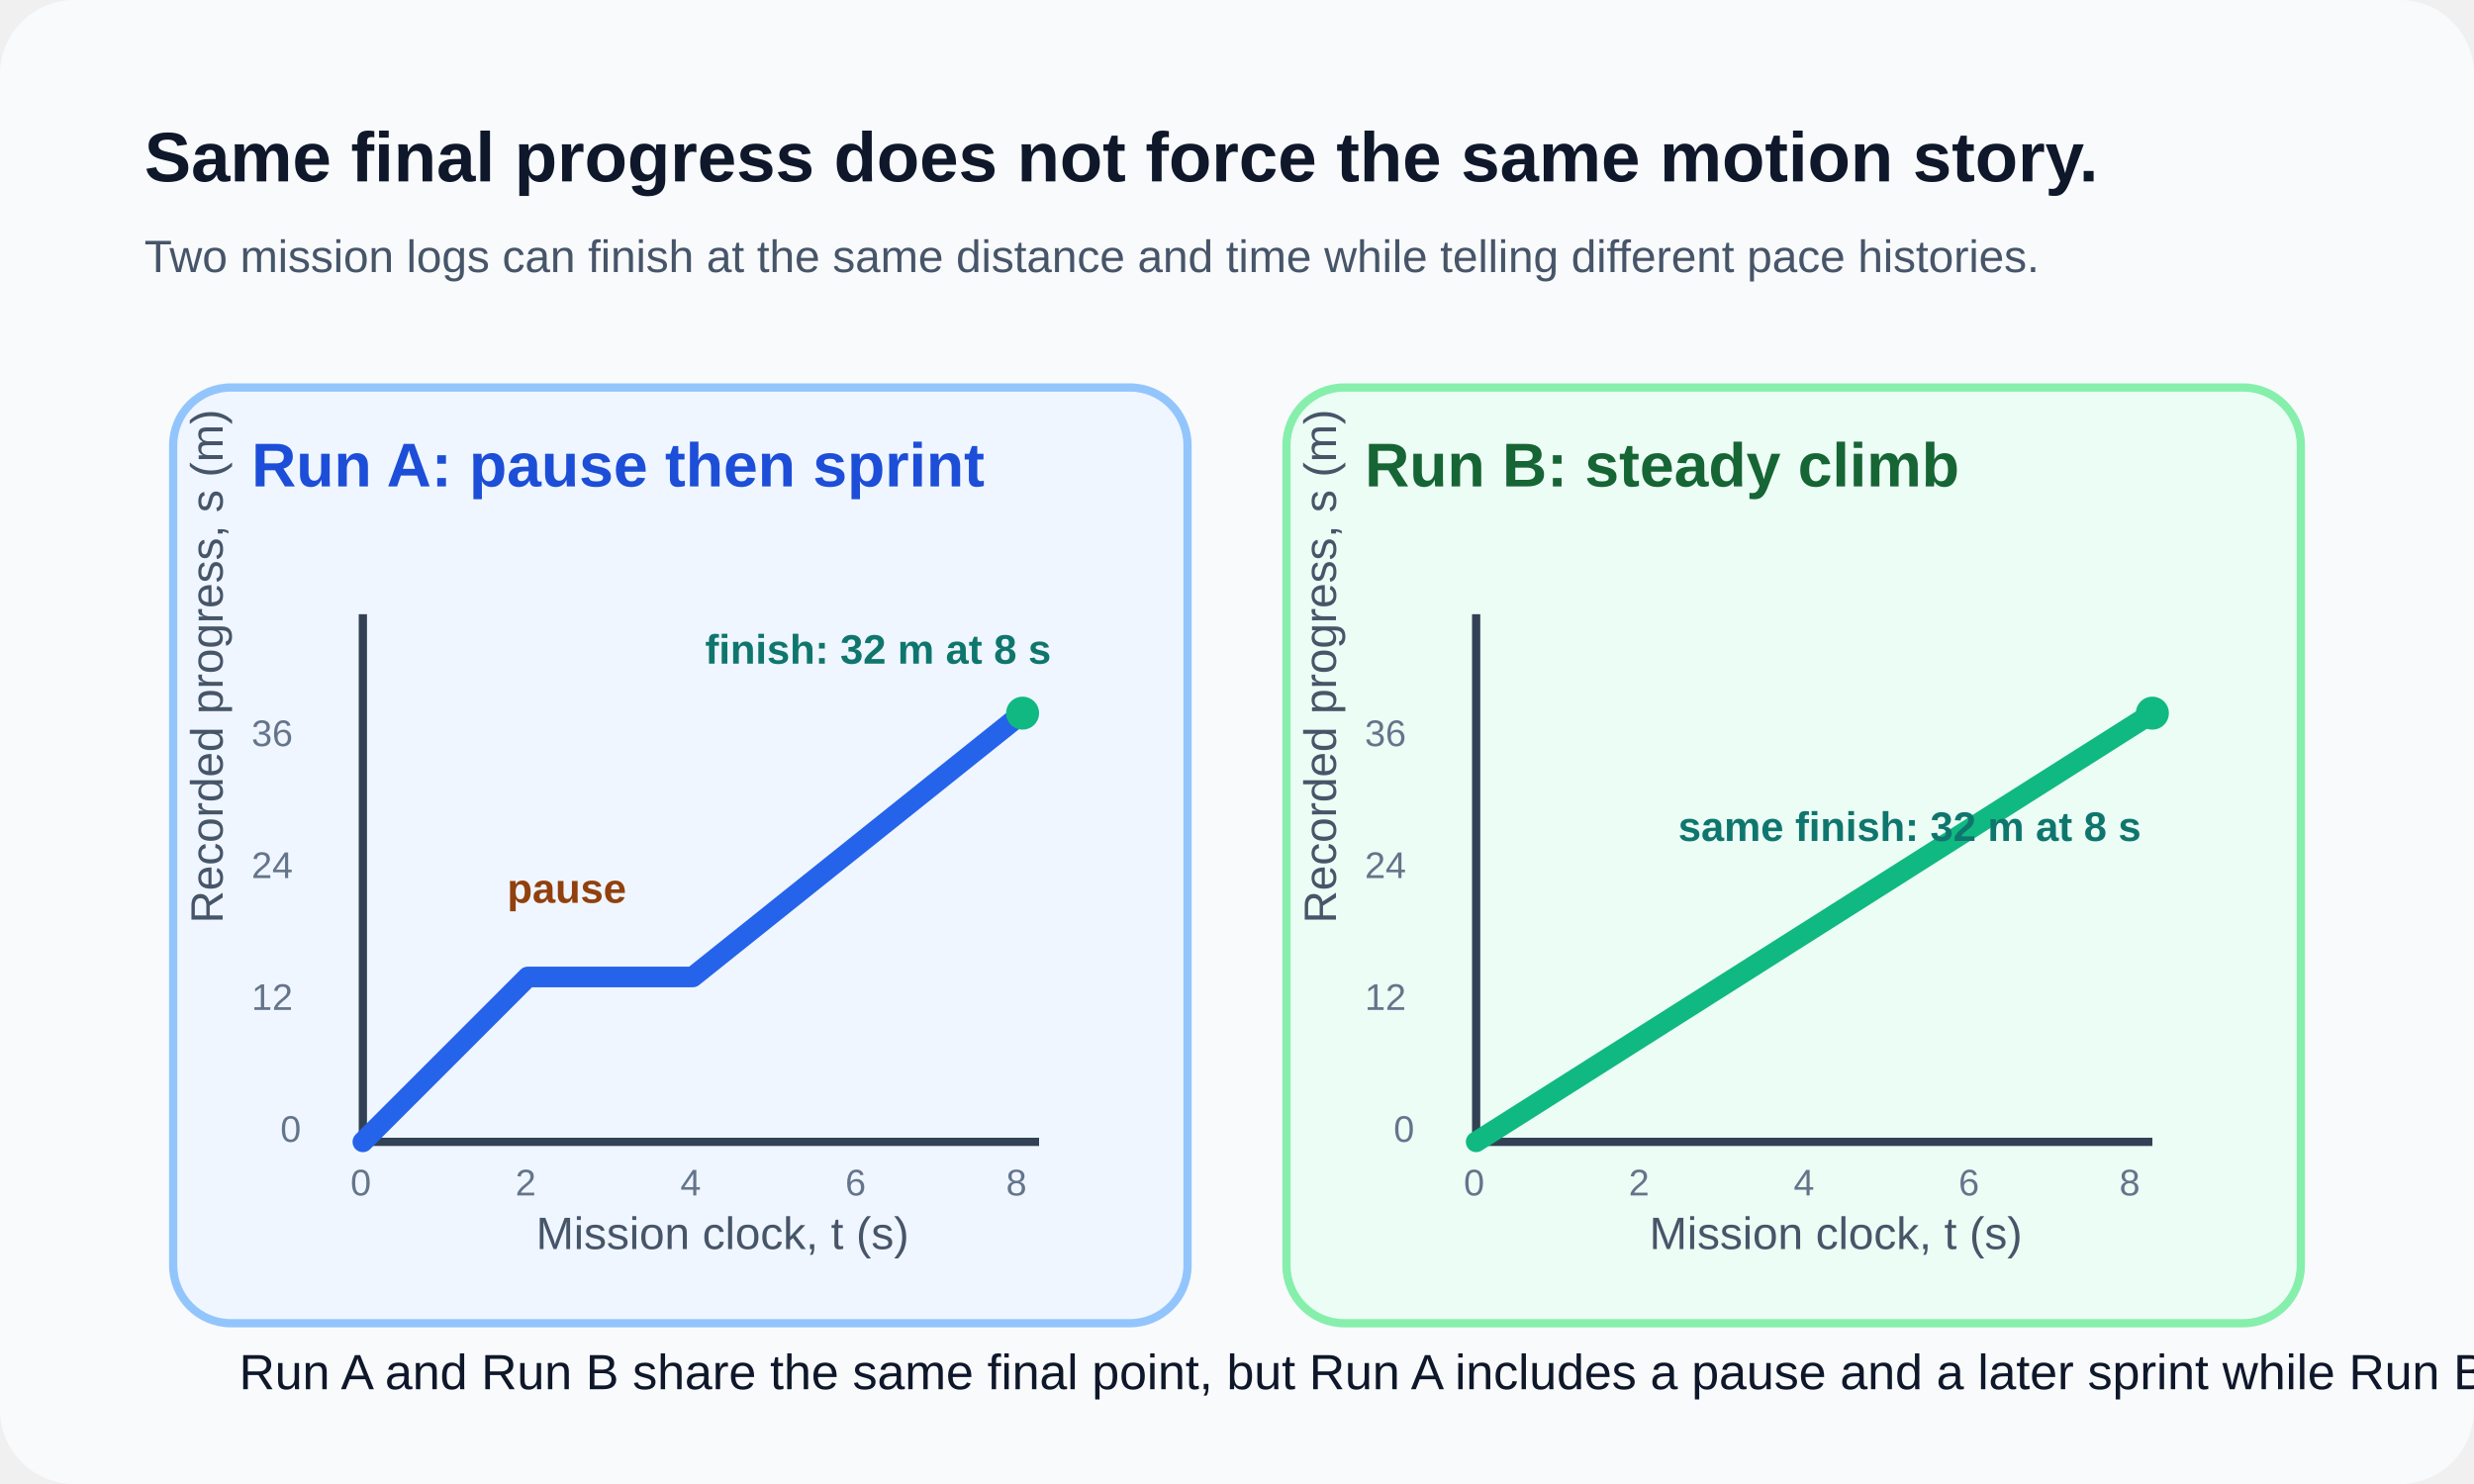
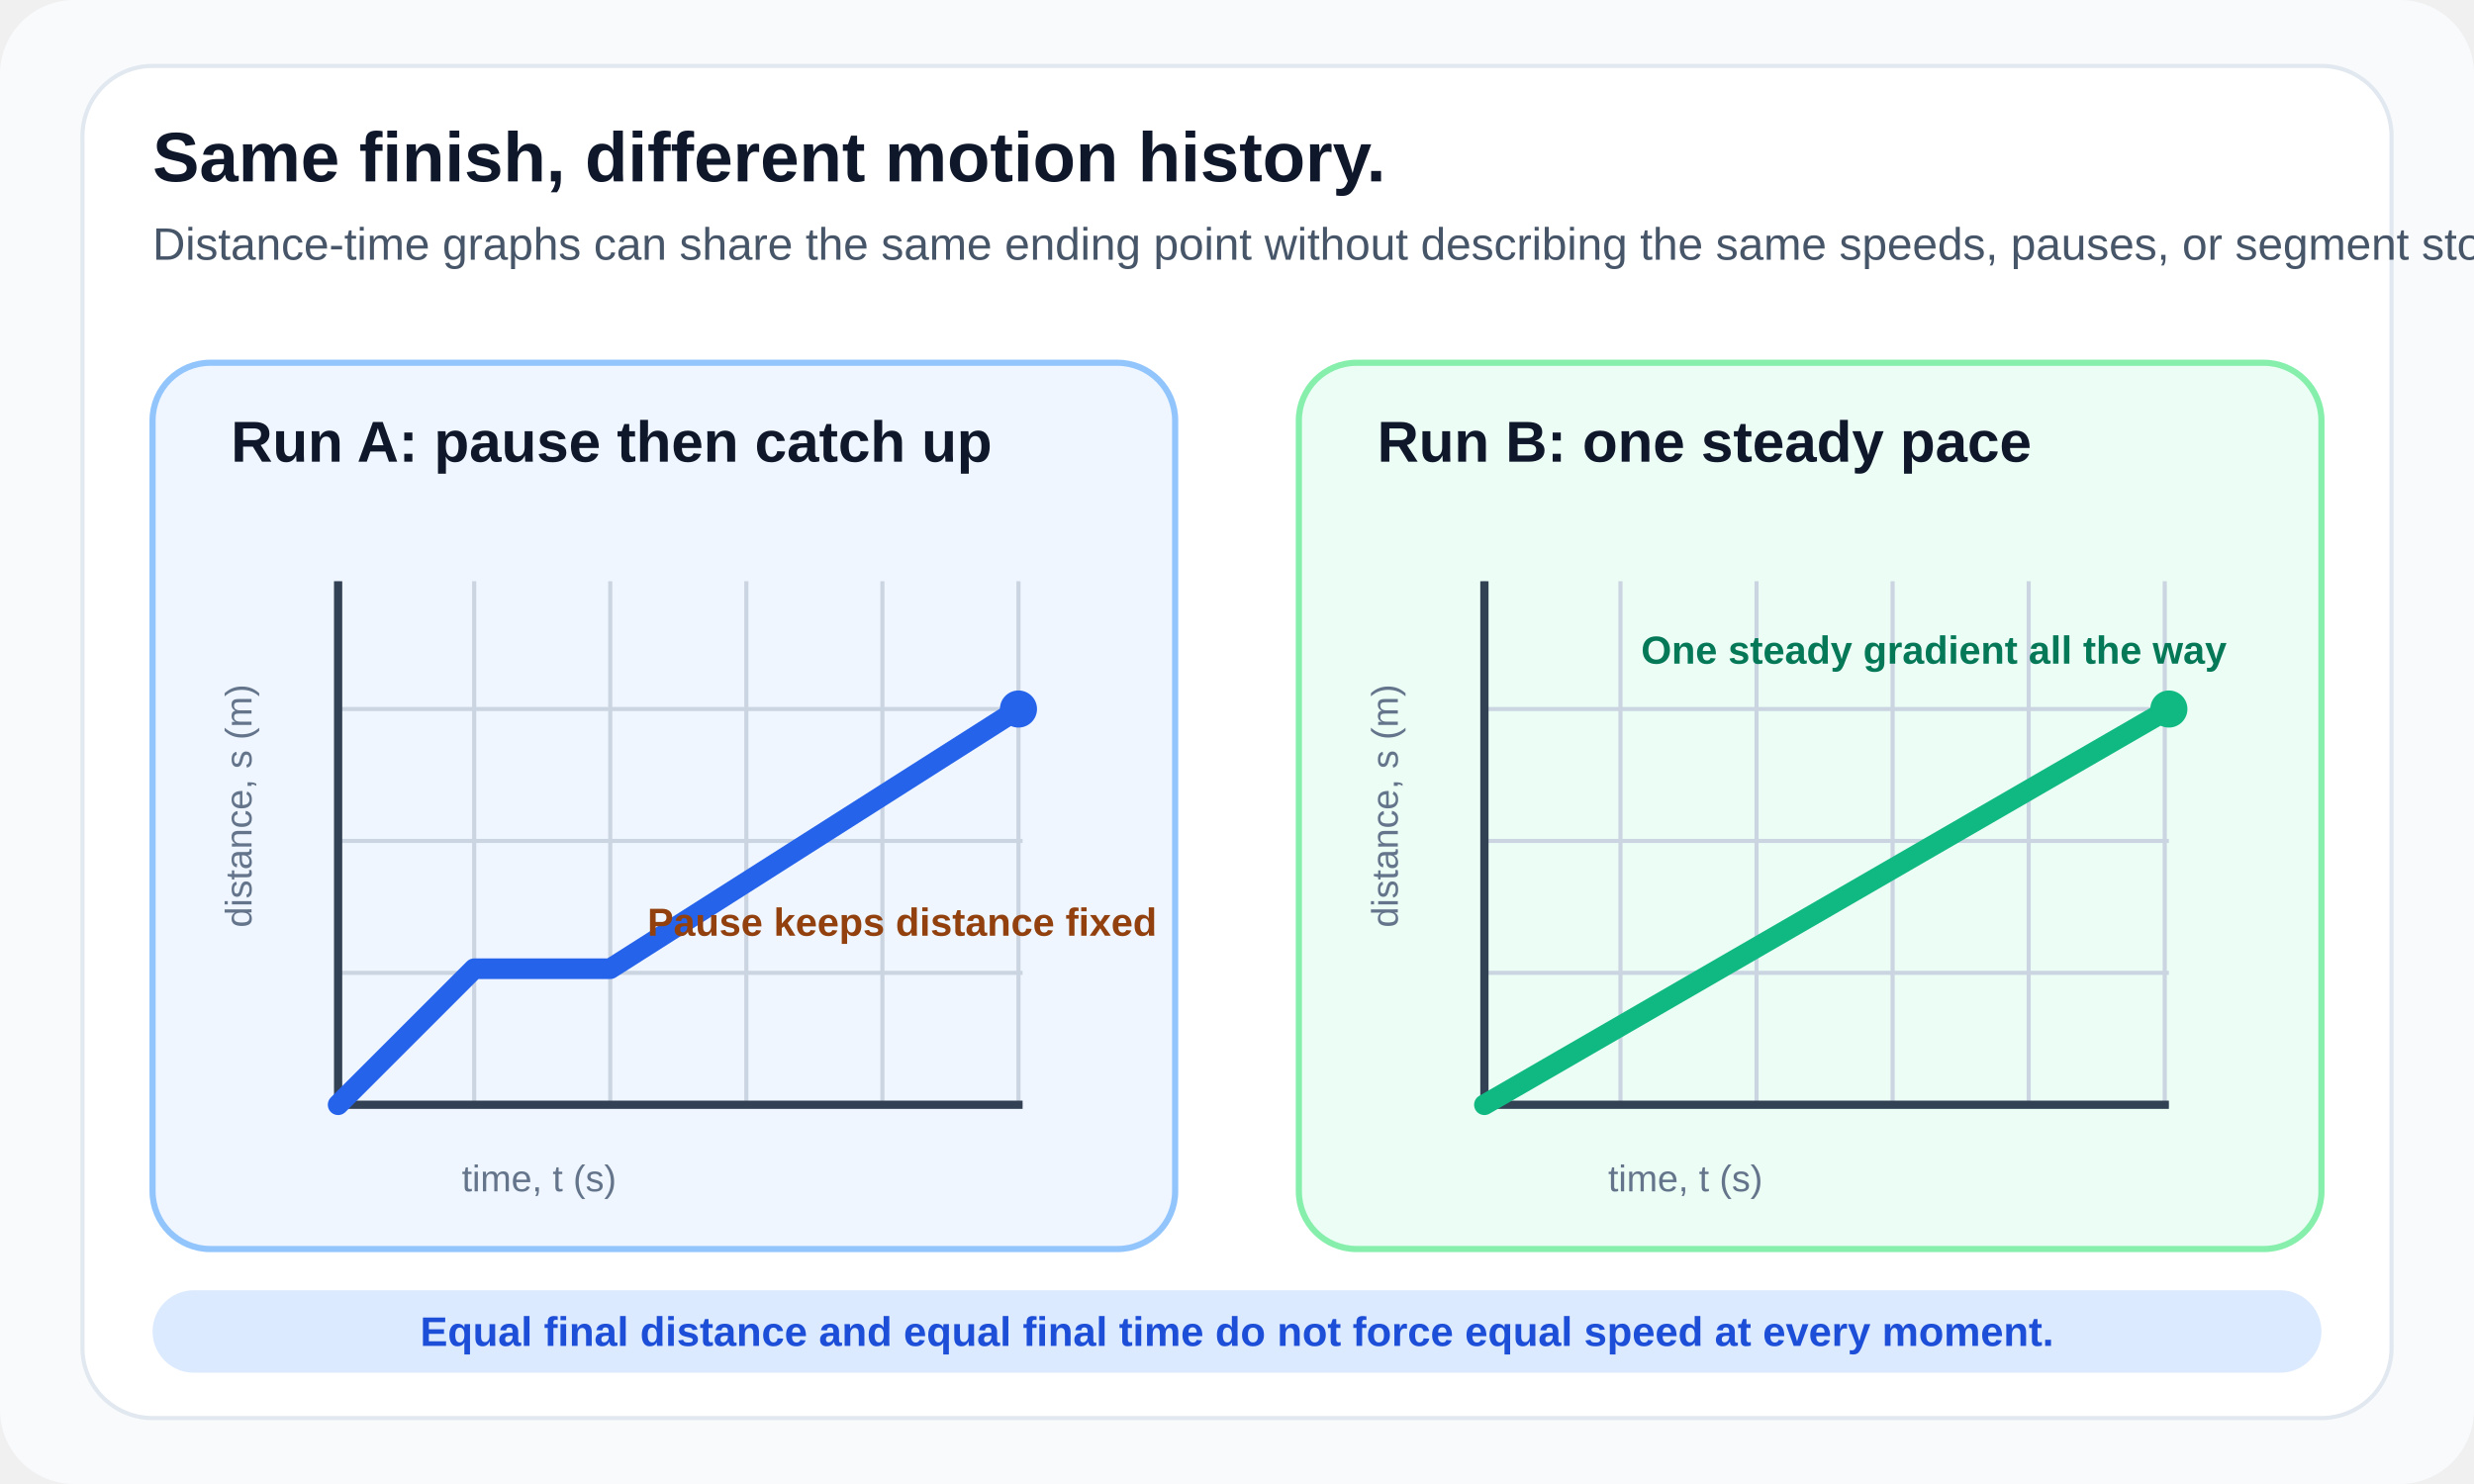
<svg xmlns="http://www.w3.org/2000/svg" width="1200" height="720" viewBox="0 0 1200 720" fill="none">
+   <style>
+     .title { fill: #0f172a; font: 700 34px 'Segoe UI', Arial, sans-serif; }
+     .subtitle { fill: #475569; font: 400 22px 'Segoe UI', Arial, sans-serif; }
+     .panel-title { fill: #0f172a; font: 700 28px 'Segoe UI', Arial, sans-serif; }
+     .body { fill: #475569; font: 400 20px 'Segoe UI', Arial, sans-serif; }
+     .axis { fill: #64748b; font: 400 18px 'Segoe UI', Arial, sans-serif; }
+   </style>
  <rect width="1200" height="720" rx="36" fill="#F8FAFC" />
-   <text x="70" y="88" fill="#0F172A" font-family="Segoe UI, Arial, sans-serif" font-size="34" font-weight="700">Same final progress does not force the same motion story.</text>
-   <text x="70" y="132" fill="#475569" font-family="Segoe UI, Arial, sans-serif" font-size="22">Two mission logs can finish at the same distance and time while telling different pace histories.</text>
-   <rect x="84" y="188" width="492" height="454" rx="28" fill="#EFF6FF" stroke="#93C5FD" stroke-width="4" />
-   <text x="122" y="236" fill="#1D4ED8" font-family="Segoe UI, Arial, sans-serif" font-size="30" font-weight="700">Run A: pause then sprint</text>
-   <line x1="176" y1="554" x2="504" y2="554" stroke="#334155" stroke-width="4" />
-   <line x1="176" y1="554" x2="176" y2="298" stroke="#334155" stroke-width="4" />
-   <text x="260" y="606" fill="#475569" font-family="Segoe UI, Arial, sans-serif" font-size="22">Mission clock, t (s)</text>
-   <text x="108" y="448" fill="#475569" font-family="Segoe UI, Arial, sans-serif" font-size="22" transform="rotate(-90 108 448)">Recorded progress, s (m)</text>
-   <g fill="#64748B" font-family="Segoe UI, Arial, sans-serif" font-size="18">
-     <text x="170" y="580">0</text>
-     <text x="250" y="580">2</text>
-     <text x="330" y="580">4</text>
-     <text x="410" y="580">6</text>
-     <text x="488" y="580">8</text>
-     <text x="136" y="554">0</text>
-     <text x="122" y="490">12</text>
-     <text x="122" y="426">24</text>
-     <text x="122" y="362">36</text>
+   <rect x="40" y="32" width="1120" height="656" rx="34" fill="#FFFFFF" stroke="#E2E8F0" stroke-width="2" />
+   <text x="74" y="88" class="title">Same finish, different motion history.</text>
+   <text x="74" y="126" class="subtitle">Distance-time graphs can share the same ending point without describing the same speeds, pauses, or segment story.</text>
+   <rect x="74" y="176" width="496" height="430" rx="28" fill="#EFF6FF" stroke="#93C5FD" stroke-width="3" />
+   <rect x="630" y="176" width="496" height="430" rx="28" fill="#ECFDF5" stroke="#86EFAC" stroke-width="3" />
+   <text x="112" y="224" class="panel-title">Run A: pause then catch up</text>
+   <text x="668" y="224" class="panel-title">Run B: one steady pace</text>
+   <g stroke="#CBD5E1" stroke-width="2">
+     <line x1="164" y1="536" x2="496" y2="536" />
+     <line x1="164" y1="536" x2="164" y2="282" />
+     <line x1="230" y1="536" x2="230" y2="282" />
+     <line x1="296" y1="536" x2="296" y2="282" />
+     <line x1="362" y1="536" x2="362" y2="282" />
+     <line x1="428" y1="536" x2="428" y2="282" />
+     <line x1="494" y1="536" x2="494" y2="282" />
+     <line x1="164" y1="472" x2="496" y2="472" />
+     <line x1="164" y1="408" x2="496" y2="408" />
+     <line x1="164" y1="344" x2="496" y2="344" />
  </g>
-   <path d="M176 554L256 474L336 474L496 346" stroke="#2563EB" stroke-width="10" stroke-linecap="round" stroke-linejoin="round" />
-   <circle cx="496" cy="346" r="8" fill="#10B981" />
-   <text x="246" y="438" fill="#92400E" font-family="Segoe UI, Arial, sans-serif" font-size="20" font-weight="700">pause</text>
-   <text x="342" y="322" fill="#0F766E" font-family="Segoe UI, Arial, sans-serif" font-size="20" font-weight="700">finish: 32 m at 8 s</text>
-   <rect x="624" y="188" width="492" height="454" rx="28" fill="#ECFDF5" stroke="#86EFAC" stroke-width="4" />
-   <text x="662" y="236" fill="#166534" font-family="Segoe UI, Arial, sans-serif" font-size="30" font-weight="700">Run B: steady climb</text>
-   <line x1="716" y1="554" x2="1044" y2="554" stroke="#334155" stroke-width="4" />
-   <line x1="716" y1="554" x2="716" y2="298" stroke="#334155" stroke-width="4" />
-   <text x="800" y="606" fill="#475569" font-family="Segoe UI, Arial, sans-serif" font-size="22">Mission clock, t (s)</text>
-   <text x="648" y="448" fill="#475569" font-family="Segoe UI, Arial, sans-serif" font-size="22" transform="rotate(-90 648 448)">Recorded progress, s (m)</text>
-   <g fill="#64748B" font-family="Segoe UI, Arial, sans-serif" font-size="18">
-     <text x="710" y="580">0</text>
-     <text x="790" y="580">2</text>
-     <text x="870" y="580">4</text>
-     <text x="950" y="580">6</text>
-     <text x="1028" y="580">8</text>
-     <text x="676" y="554">0</text>
-     <text x="662" y="490">12</text>
-     <text x="662" y="426">24</text>
-     <text x="662" y="362">36</text>
+   <g stroke="#CBD5E1" stroke-width="2">
+     <line x1="720" y1="536" x2="1052" y2="536" />
+     <line x1="720" y1="536" x2="720" y2="282" />
+     <line x1="786" y1="536" x2="786" y2="282" />
+     <line x1="852" y1="536" x2="852" y2="282" />
+     <line x1="918" y1="536" x2="918" y2="282" />
+     <line x1="984" y1="536" x2="984" y2="282" />
+     <line x1="1050" y1="536" x2="1050" y2="282" />
+     <line x1="720" y1="472" x2="1052" y2="472" />
+     <line x1="720" y1="408" x2="1052" y2="408" />
+     <line x1="720" y1="344" x2="1052" y2="344" />
  </g>
-   <path d="M716 554L1044 346" stroke="#10B981" stroke-width="10" stroke-linecap="round" />
-   <circle cx="1044" cy="346" r="8" fill="#10B981" />
-   <text x="814" y="408" fill="#0F766E" font-family="Segoe UI, Arial, sans-serif" font-size="20" font-weight="700">same finish: 32 m at 8 s</text>
-   <text x="116" y="674" fill="#0F172A" font-family="Segoe UI, Arial, sans-serif" font-size="24">Run A and Run B share the same final point, but Run A includes a pause and a later sprint while Run B stays steady.</text>
+   <line x1="164" y1="536" x2="496" y2="536" stroke="#334155" stroke-width="4" />
+   <line x1="164" y1="536" x2="164" y2="282" stroke="#334155" stroke-width="4" />
+   <line x1="720" y1="536" x2="1052" y2="536" stroke="#334155" stroke-width="4" />
+   <line x1="720" y1="536" x2="720" y2="282" stroke="#334155" stroke-width="4" />
+   <polyline points="164,536 230,470 296,470 494,344" fill="none" stroke="#2563EB" stroke-width="10" stroke-linecap="round" stroke-linejoin="round" />
+   <polyline points="720,536 1052,344" fill="none" stroke="#10B981" stroke-width="10" stroke-linecap="round" stroke-linejoin="round" />
+   <circle cx="494" cy="344" r="9" fill="#2563EB" />
+   <circle cx="1052" cy="344" r="9" fill="#10B981" />
+   <text x="314" y="454" fill="#92400E" font-family="Segoe UI, Arial, sans-serif" font-size="19" font-weight="700">Pause keeps distance fixed</text>
+   <text x="796" y="322" fill="#047857" font-family="Segoe UI, Arial, sans-serif" font-size="19" font-weight="700">One steady gradient all the way</text>
+   <text x="224" y="578" class="axis">time, t (s)</text>
+   <text x="780" y="578" class="axis">time, t (s)</text>
+   <text x="122" y="450" class="axis" transform="rotate(-90 122 450)">distance, s (m)</text>
+   <text x="678" y="450" class="axis" transform="rotate(-90 678 450)">distance, s (m)</text>
+   <rect x="74" y="626" width="1052" height="40" rx="20" fill="#DBEAFE" />
+   <text x="600" y="653" fill="#1D4ED8" font-family="Segoe UI, Arial, sans-serif" font-size="20" font-weight="700" text-anchor="middle">Equal final distance and equal final time do not force equal speed at every moment.</text>
</svg>
